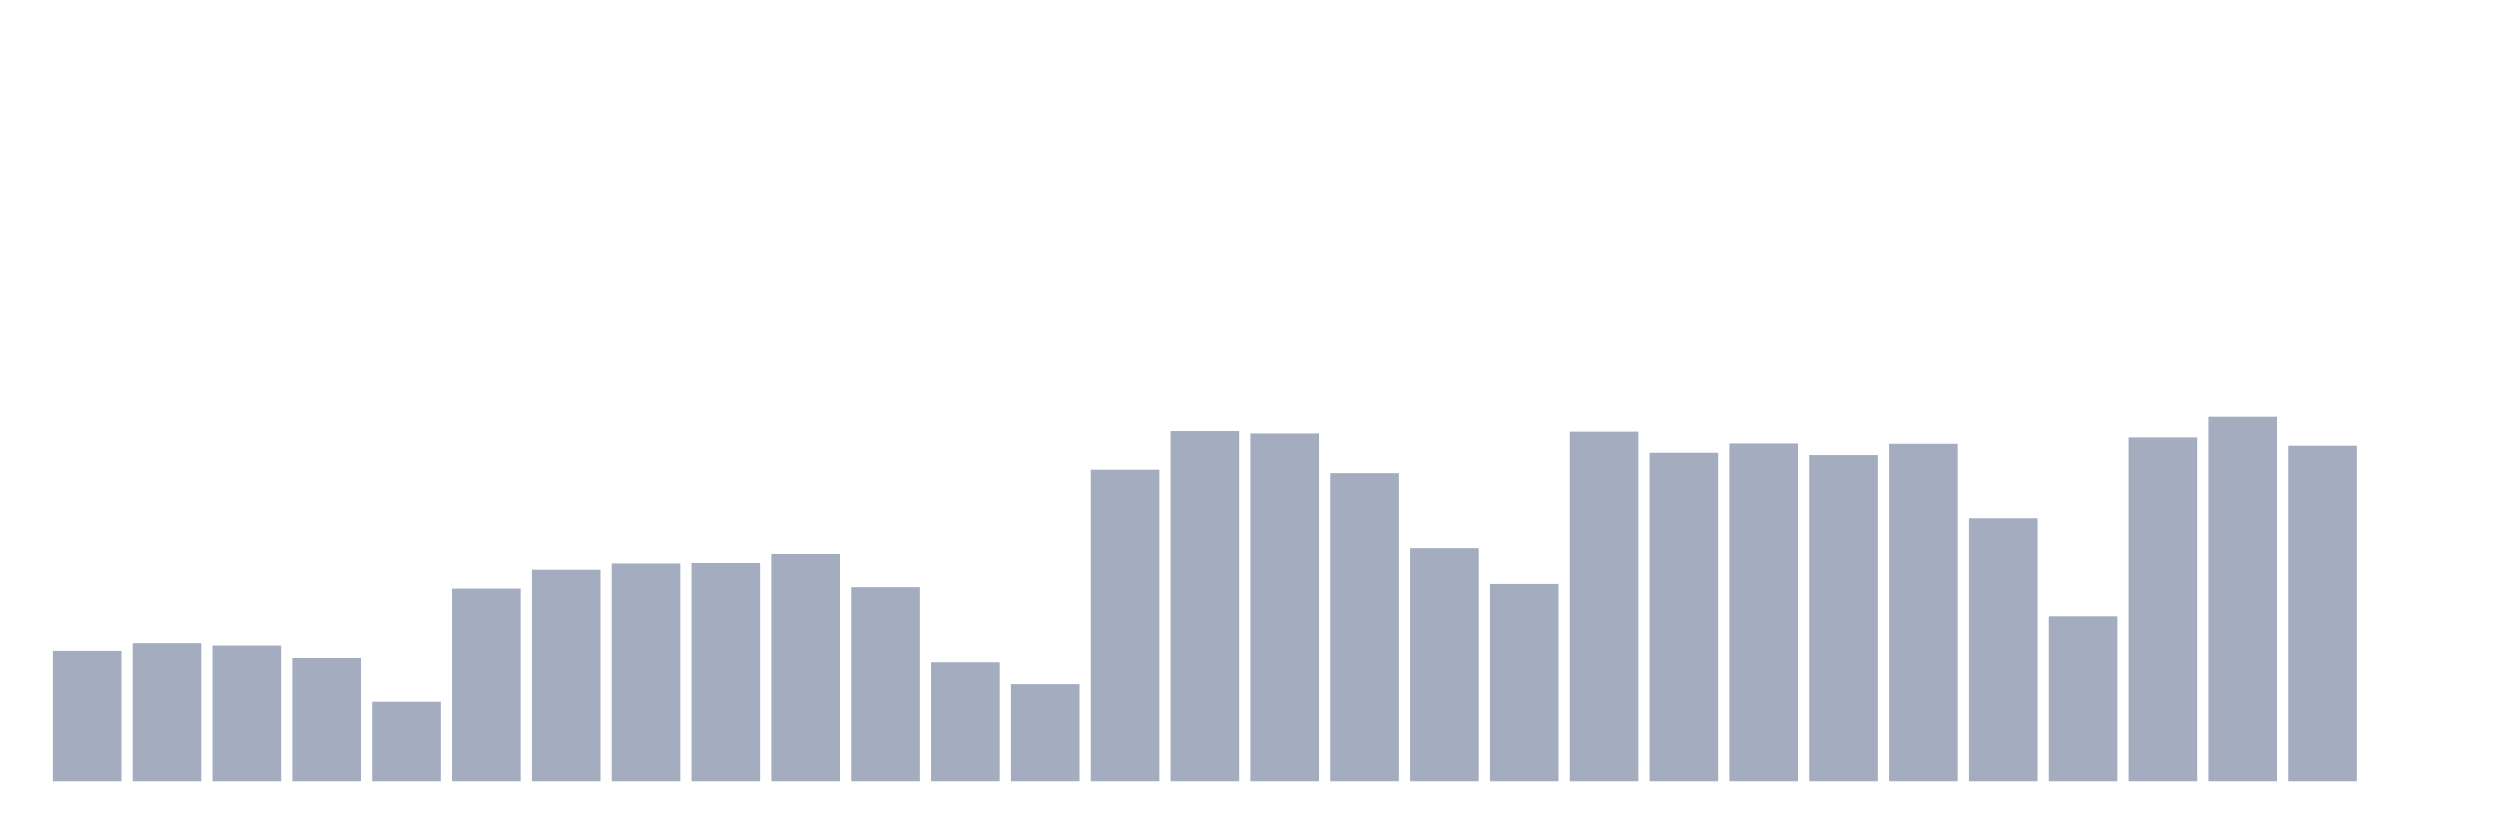
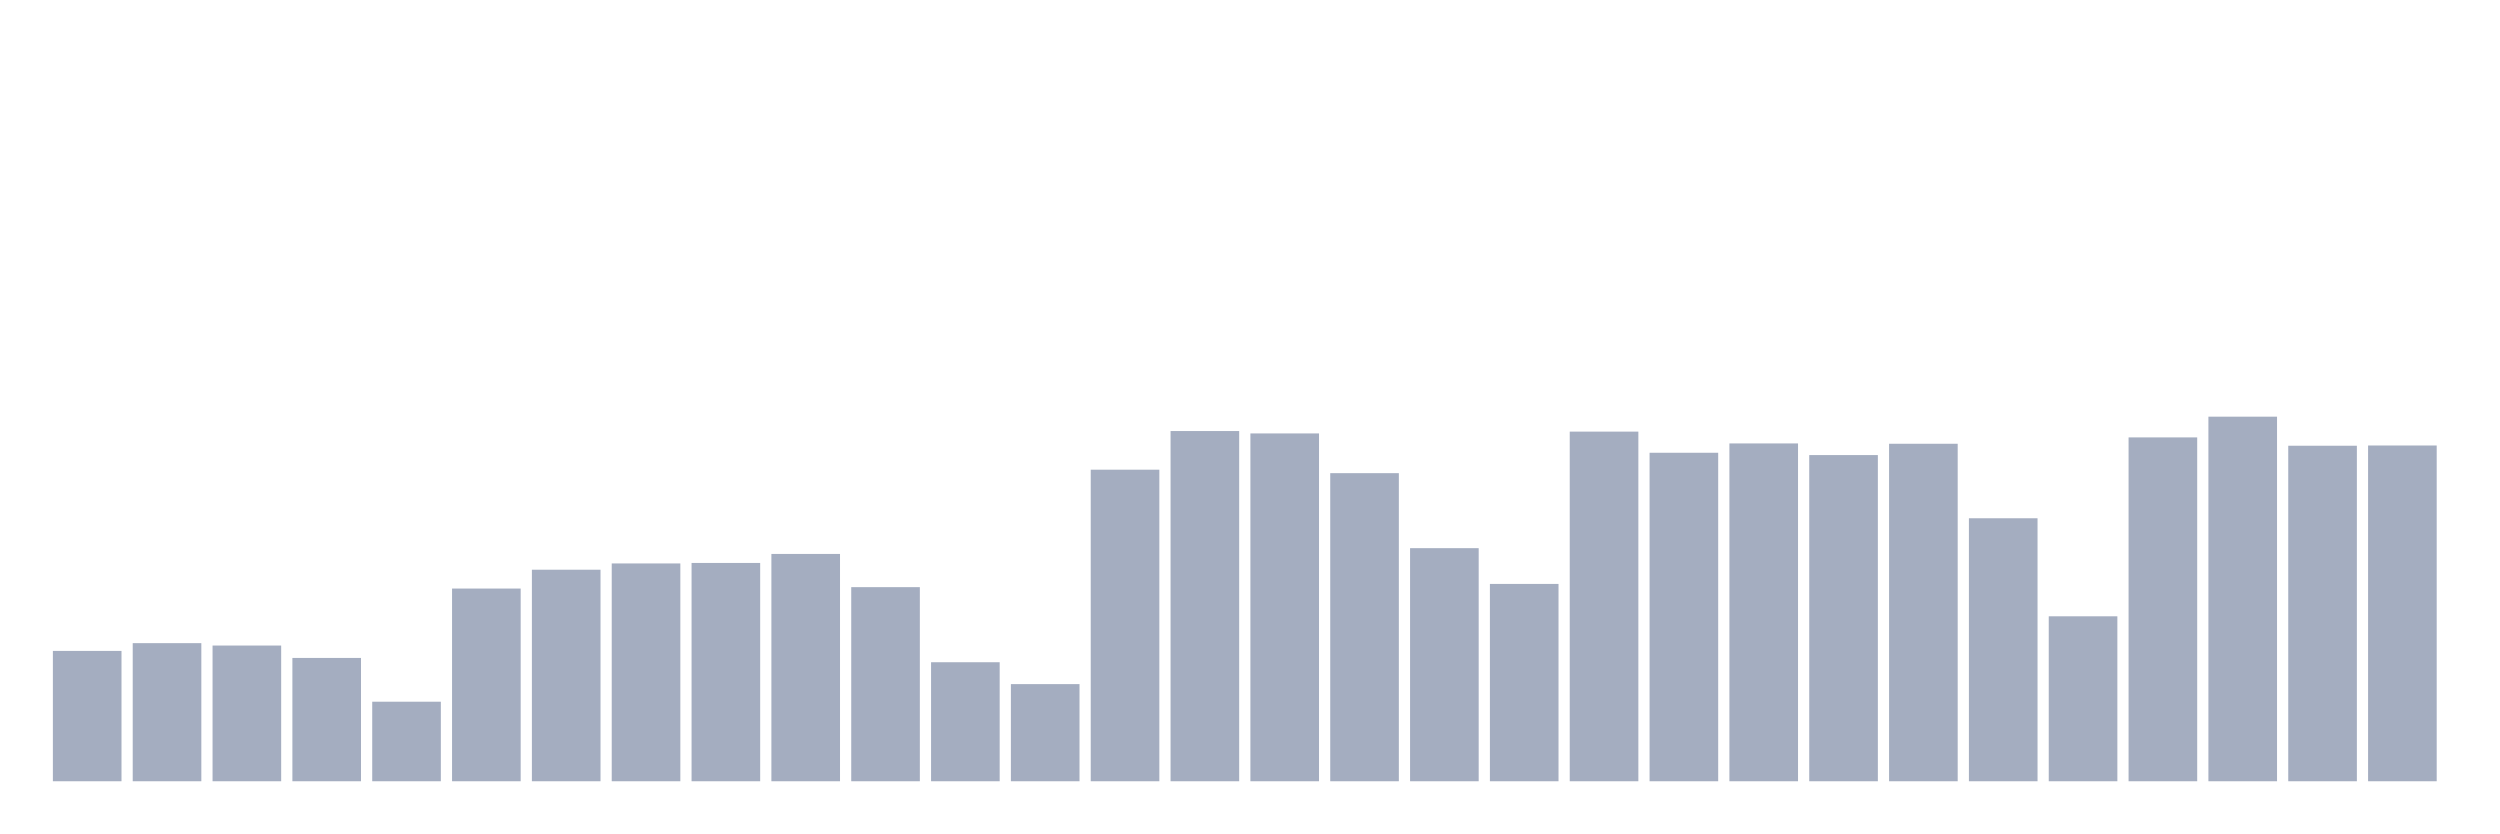
<svg xmlns="http://www.w3.org/2000/svg" viewBox="0 0 480 160">
  <g transform="translate(10,10)">
    <rect class="bar" x="0.153" width="13.175" y="114.975" height="25.025" fill="rgb(164,173,192)" />
    <rect class="bar" x="15.482" width="13.175" y="113.484" height="26.516" fill="rgb(164,173,192)" />
    <rect class="bar" x="30.81" width="13.175" y="113.944" height="26.056" fill="rgb(164,173,192)" />
    <rect class="bar" x="46.138" width="13.175" y="116.323" height="23.677" fill="rgb(164,173,192)" />
    <rect class="bar" x="61.466" width="13.175" y="124.728" height="15.272" fill="rgb(164,173,192)" />
    <rect class="bar" x="76.794" width="13.175" y="103.002" height="36.998" fill="rgb(164,173,192)" />
    <rect class="bar" x="92.123" width="13.175" y="99.386" height="40.614" fill="rgb(164,173,192)" />
    <rect class="bar" x="107.451" width="13.175" y="98.181" height="41.819" fill="rgb(164,173,192)" />
    <rect class="bar" x="122.779" width="13.175" y="98.086" height="41.914" fill="rgb(164,173,192)" />
    <rect class="bar" x="138.107" width="13.175" y="96.357" height="43.643" fill="rgb(164,173,192)" />
    <rect class="bar" x="153.436" width="13.175" y="102.732" height="37.268" fill="rgb(164,173,192)" />
    <rect class="bar" x="168.764" width="13.175" y="117.148" height="22.852" fill="rgb(164,173,192)" />
    <rect class="bar" x="184.092" width="13.175" y="121.35" height="18.65" fill="rgb(164,173,192)" />
    <rect class="bar" x="199.42" width="13.175" y="80.181" height="59.819" fill="rgb(164,173,192)" />
    <rect class="bar" x="214.748" width="13.175" y="72.759" height="67.241" fill="rgb(164,173,192)" />
    <rect class="bar" x="230.077" width="13.175" y="73.219" height="66.781" fill="rgb(164,173,192)" />
    <rect class="bar" x="245.405" width="13.175" y="80.847" height="59.153" fill="rgb(164,173,192)" />
    <rect class="bar" x="260.733" width="13.175" y="95.247" height="44.753" fill="rgb(164,173,192)" />
    <rect class="bar" x="276.061" width="13.175" y="102.114" height="37.886" fill="rgb(164,173,192)" />
    <rect class="bar" x="291.39" width="13.175" y="72.87" height="67.13" fill="rgb(164,173,192)" />
    <rect class="bar" x="306.718" width="13.175" y="76.93" height="63.07" fill="rgb(164,173,192)" />
    <rect class="bar" x="322.046" width="13.175" y="75.138" height="64.862" fill="rgb(164,173,192)" />
    <rect class="bar" x="337.374" width="13.175" y="77.374" height="62.626" fill="rgb(164,173,192)" />
    <rect class="bar" x="352.702" width="13.175" y="75.202" height="64.798" fill="rgb(164,173,192)" />
    <rect class="bar" x="368.031" width="13.175" y="89.506" height="50.494" fill="rgb(164,173,192)" />
    <rect class="bar" x="383.359" width="13.175" y="108.33" height="31.67" fill="rgb(164,173,192)" />
    <rect class="bar" x="398.687" width="13.175" y="73.981" height="66.019" fill="rgb(164,173,192)" />
    <rect class="bar" x="414.015" width="13.175" y="70" height="70" fill="rgb(164,173,192)" />
    <rect class="bar" x="429.344" width="13.175" y="75.582" height="64.418" fill="rgb(164,173,192)" />
-     <rect class="bar" x="444.672" width="13.175" y="140" height="0" fill="rgb(164,173,192)" />
+     <rect class="bar" x="444.672" width="13.175" y="75.535" height="64.465" fill="rgb(164,173,192)" />
  </g>
</svg>
